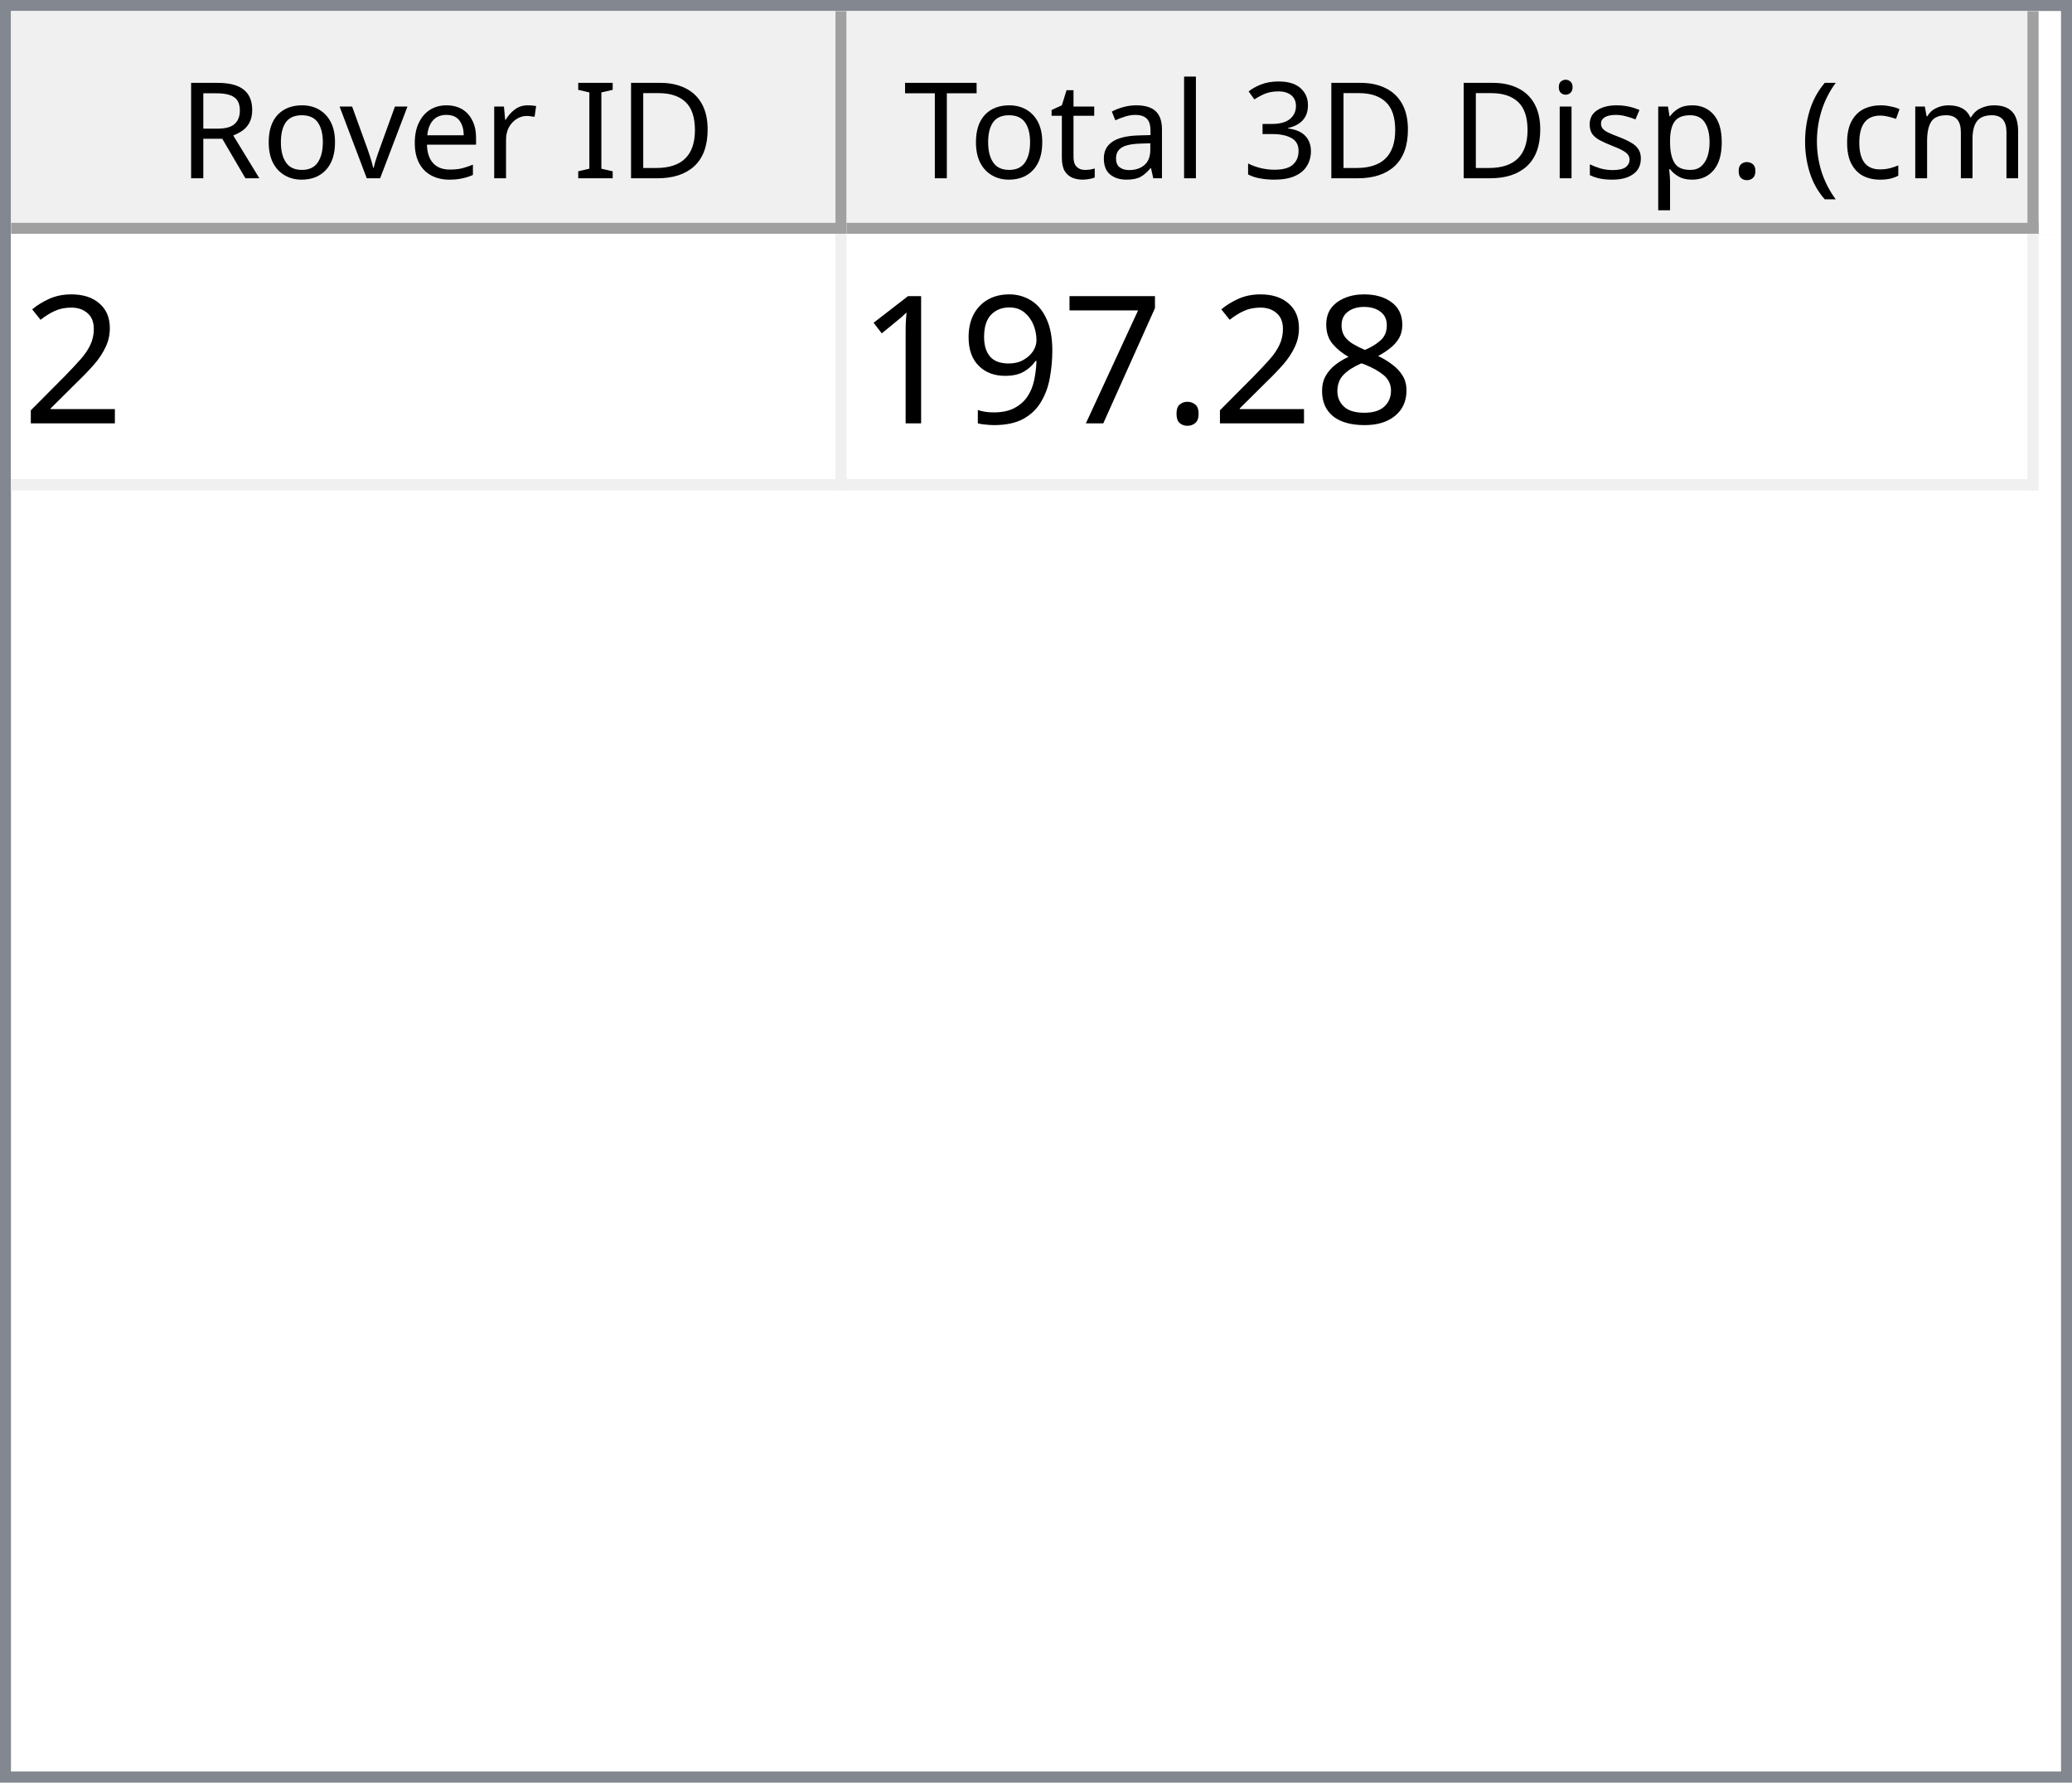
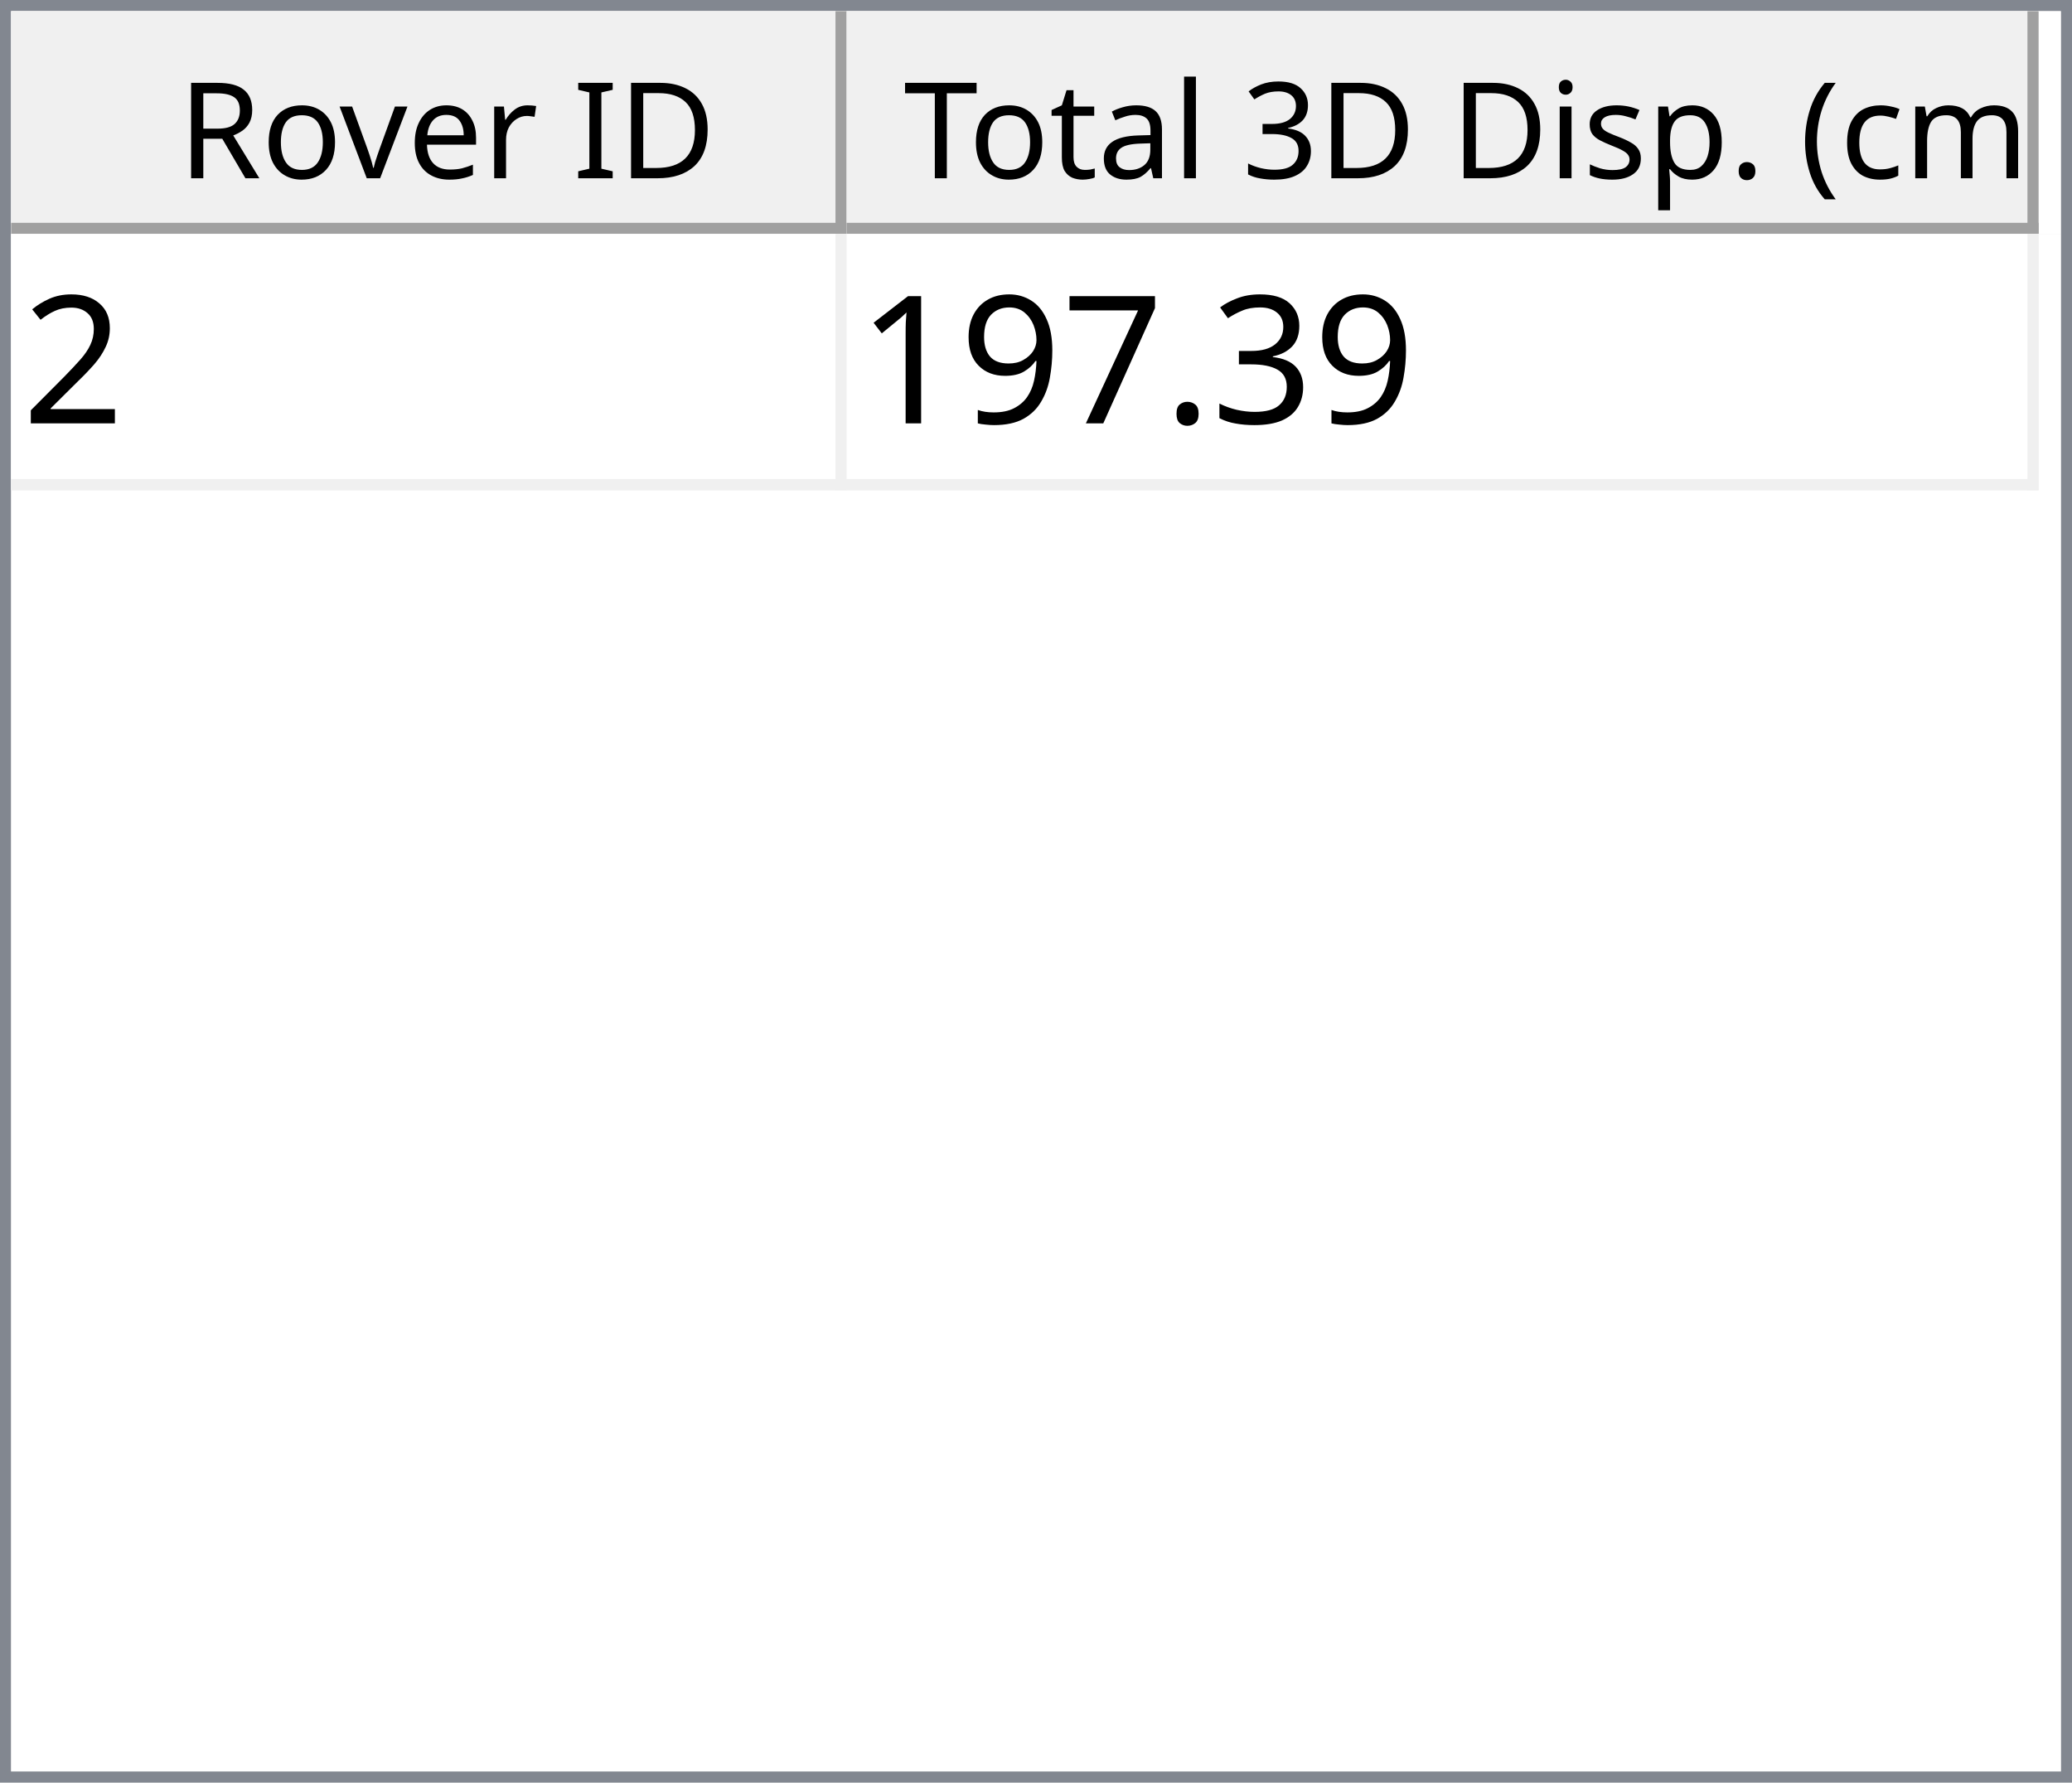
<svg xmlns="http://www.w3.org/2000/svg" style="fill-opacity:1; color-rendering:auto; color-interpolation:auto; text-rendering:auto; stroke:black; stroke-linecap:square; stroke-miterlimit:10; shape-rendering:auto; stroke-opacity:1; fill:black; stroke-dasharray:none; font-weight:normal; stroke-width:1; font-family:'Dialog'; font-style:normal; stroke-linejoin:miter; font-size:12px; stroke-dashoffset:0; image-rendering:auto;" width="186" height="160">
  <defs id="genericDefs" />
  <g>
    <defs id="defs1">
      <clipPath clipPathUnits="userSpaceOnUse" id="clipPath1">
        <path d="M0 0 L186 0 L186 160 L0 160 L0 0 Z" />
      </clipPath>
      <clipPath clipPathUnits="userSpaceOnUse" id="clipPath2">
        <path d="M0 0 L0 160 L186 160 L186 0 Z" />
      </clipPath>
      <clipPath clipPathUnits="userSpaceOnUse" id="clipPath3">
        <path d="M0 0 L0 20 L184 20 L184 0 Z" />
      </clipPath>
      <clipPath clipPathUnits="userSpaceOnUse" id="clipPath4">
        <path d="M0 0 L0 20 L75 20 L75 0 Z" />
      </clipPath>
      <clipPath clipPathUnits="userSpaceOnUse" id="clipPath5">
        <path d="M1 1 L1 19 L74 19 L74 1 Z" />
      </clipPath>
      <clipPath clipPathUnits="userSpaceOnUse" id="clipPath6">
        <path d="M0 0 L0 18 L73 18 L73 0 Z" />
      </clipPath>
      <clipPath clipPathUnits="userSpaceOnUse" id="clipPath7">
        <path d="M-0.5 -0.5 L-0.5 19.5 L74.5 19.5 L74.5 -0.5 Z" />
      </clipPath>
      <clipPath clipPathUnits="userSpaceOnUse" id="clipPath8">
        <path d="M0 0 L0 20 L107 20 L107 0 Z" />
      </clipPath>
      <clipPath clipPathUnits="userSpaceOnUse" id="clipPath9">
        <path d="M1 1 L1 19 L106 19 L106 1 Z" />
      </clipPath>
      <clipPath clipPathUnits="userSpaceOnUse" id="clipPath10">
        <path d="M0 0 L0 18 L105 18 L105 0 Z" />
      </clipPath>
      <clipPath clipPathUnits="userSpaceOnUse" id="clipPath11">
        <path d="M-0.5 -0.5 L-0.5 19.5 L106.5 19.5 L106.5 -0.5 Z" />
      </clipPath>
      <clipPath clipPathUnits="userSpaceOnUse" id="clipPath12">
        <path d="M0 0 L0 138 L184 138 L184 0 Z" />
      </clipPath>
      <clipPath clipPathUnits="userSpaceOnUse" id="clipPath13">
        <path d="M0 0 L0 23 L182 23 L182 0 Z" />
      </clipPath>
      <clipPath clipPathUnits="userSpaceOnUse" id="clipPath14">
        <path d="M-0.5 -0.5 L-0.5 22.5 L181.5 22.5 L181.5 -0.5 Z" />
      </clipPath>
      <clipPath clipPathUnits="userSpaceOnUse" id="clipPath15">
        <path d="M0 0 L0 22 L74 22 L74 0 Z" />
      </clipPath>
      <clipPath clipPathUnits="userSpaceOnUse" id="clipPath16">
        <path d="M0 0 L0 22 L106 22 L106 0 Z" />
      </clipPath>
      <font horiz-adv-x="64.551" id="font1">
        <font-face ascent="107.91" descent="25.098" units-per-em="100" style="font-style:normal; font-family:Segoe UI; font-weight:normal;" />
        <missing-glyph horiz-adv-x="64.551" d="M8.109 0 L8.109 68.266 L56.453 68.266 L56.453 0 L8.109 0 ZM15.328 7.234 L49.219 7.234 L49.219 61.031 L15.328 61.031 L15.328 7.234 Z" />
        <glyph unicode="D" horiz-adv-x="70.117" d="M9.188 0 L9.188 70.016 L28.516 70.016 Q65.531 70.016 65.531 35.891 Q65.531 19.672 55.25 9.836 Q44.969 0 27.734 0 L9.188 0 ZM17.391 62.594 L17.391 7.422 L27.828 7.422 Q41.609 7.422 49.273 14.797 Q56.938 22.172 56.938 35.688 Q56.938 62.594 28.328 62.594 L17.391 62.594 Z" />
        <glyph unicode="I" horiz-adv-x="26.611" d="M17.391 0 L9.188 0 L9.188 70.016 L17.391 70.016 L17.391 0 Z" />
        <glyph unicode=" " horiz-adv-x="27.393" d="" />
        <glyph unicode="r" horiz-adv-x="34.766" d="M34.188 41.891 Q32.078 43.5 28.125 43.5 Q23 43.5 19.555 38.672 Q16.109 33.844 16.109 25.484 L16.109 0 L8.109 0 L8.109 50 L16.109 50 L16.109 39.703 L16.312 39.703 Q18.016 44.969 21.531 47.922 Q25.047 50.875 29.391 50.875 Q32.516 50.875 34.188 50.203 L34.188 41.891 Z" />
        <glyph unicode="e" horiz-adv-x="52.295" d="M48.297 23 L12.984 23 Q13.188 14.656 17.484 10.109 Q21.781 5.562 29.297 5.562 Q37.75 5.562 44.828 11.141 L44.828 3.609 Q38.234 -1.172 27.391 -1.172 Q16.797 -1.172 10.742 5.641 Q4.688 12.453 4.688 24.812 Q4.688 36.469 11.305 43.82 Q17.922 51.172 27.734 51.172 Q37.547 51.172 42.922 44.828 Q48.297 38.484 48.297 27.203 L48.297 23 ZM40.094 29.781 Q40.047 36.719 36.75 40.578 Q33.453 44.438 27.594 44.438 Q21.922 44.438 17.969 40.383 Q14.016 36.328 13.094 29.781 L40.094 29.781 Z" />
        <glyph unicode="v" horiz-adv-x="47.9" d="M47.406 50 L27.484 0 L19.625 0 L0.688 50 L9.469 50 L22.172 13.672 Q23.578 9.672 23.922 6.688 L24.125 6.688 Q24.609 10.453 25.688 13.484 L38.969 50 L47.406 50 Z" />
        <glyph unicode="o" horiz-adv-x="58.594" d="M29 -1.172 Q17.922 -1.172 11.305 5.836 Q4.688 12.844 4.688 24.422 Q4.688 37.016 11.57 44.094 Q18.453 51.172 30.172 51.172 Q41.359 51.172 47.633 44.289 Q53.906 37.406 53.906 25.203 Q53.906 13.234 47.141 6.031 Q40.375 -1.172 29 -1.172 ZM29.594 44.438 Q21.875 44.438 17.383 39.188 Q12.891 33.938 12.891 24.703 Q12.891 15.828 17.43 10.695 Q21.969 5.562 29.594 5.562 Q37.359 5.562 41.531 10.594 Q45.703 15.625 45.703 24.906 Q45.703 34.281 41.531 39.359 Q37.359 44.438 29.594 44.438 Z" />
        <glyph unicode="R" horiz-adv-x="59.814" d="M59.375 0 L49.609 0 L37.891 19.625 Q36.281 22.359 34.766 24.289 Q33.25 26.219 31.664 27.438 Q30.078 28.656 28.25 29.219 Q26.422 29.781 24.125 29.781 L17.391 29.781 L17.391 0 L9.188 0 L9.188 70.016 L30.078 70.016 Q34.672 70.016 38.555 68.867 Q42.438 67.719 45.289 65.375 Q48.141 63.031 49.758 59.547 Q51.375 56.062 51.375 51.375 Q51.375 47.703 50.273 44.656 Q49.172 41.609 47.148 39.211 Q45.125 36.812 42.266 35.133 Q39.406 33.453 35.844 32.516 L35.844 32.328 Q37.594 31.547 38.891 30.547 Q40.188 29.547 41.359 28.18 Q42.531 26.812 43.68 25.078 Q44.828 23.344 46.234 21.047 L59.375 0 ZM17.391 62.594 L17.391 37.203 L28.516 37.203 Q31.594 37.203 34.203 38.133 Q36.812 39.062 38.719 40.797 Q40.625 42.531 41.703 45.047 Q42.781 47.562 42.781 50.688 Q42.781 56.297 39.141 59.445 Q35.5 62.594 28.609 62.594 L17.391 62.594 Z" />
        <glyph unicode=")" horiz-adv-x="30.176" d="M8.297 -15.922 L1.172 -15.922 Q16.406 2.344 16.406 26.812 Q16.406 51.469 1.078 70.016 L8.297 70.016 Q23.531 52.156 23.531 26.703 Q23.531 1.375 8.297 -15.922 Z" />
        <glyph unicode="m" horiz-adv-x="86.133" d="M79.109 0 L71.094 0 L71.094 28.719 Q71.094 37.016 68.531 40.727 Q65.969 44.438 59.906 44.438 Q54.781 44.438 51.195 39.75 Q47.609 35.062 47.609 28.516 L47.609 0 L39.594 0 L39.594 29.688 Q39.594 44.438 28.219 44.438 Q22.953 44.438 19.531 40.016 Q16.109 35.594 16.109 28.516 L16.109 0 L8.109 0 L8.109 50 L16.109 50 L16.109 42.094 L16.312 42.094 Q21.625 51.172 31.844 51.172 Q36.969 51.172 40.773 48.312 Q44.578 45.453 46 40.828 Q51.562 51.172 62.594 51.172 Q79.109 51.172 79.109 30.812 L79.109 0 Z" />
        <glyph unicode="c" horiz-adv-x="46.191" d="M42.188 2.297 Q36.422 -1.172 28.516 -1.172 Q17.828 -1.172 11.258 5.789 Q4.688 12.75 4.688 23.828 Q4.688 36.188 11.766 43.68 Q18.844 51.172 30.672 51.172 Q37.25 51.172 42.281 48.734 L42.281 40.531 Q36.719 44.438 30.375 44.438 Q22.703 44.438 17.797 38.945 Q12.891 33.453 12.891 24.516 Q12.891 15.719 17.508 10.641 Q22.125 5.562 29.891 5.562 Q36.422 5.562 42.188 9.906 L42.188 2.297 Z" />
        <glyph unicode="(" horiz-adv-x="30.176" d="M29.109 -15.922 L21.969 -15.922 Q6.844 1.375 6.844 26.703 Q6.844 52.156 21.969 70.016 L29.203 70.016 Q13.875 51.469 13.875 26.812 Q13.875 2.344 29.109 -15.922 Z" />
        <glyph unicode="." horiz-adv-x="21.68" d="M10.891 -1.078 Q8.641 -1.078 7.055 0.539 Q5.469 2.156 5.469 4.391 Q5.469 6.641 7.055 8.273 Q8.641 9.906 10.891 9.906 Q13.188 9.906 14.797 8.273 Q16.406 6.641 16.406 4.391 Q16.406 2.156 14.797 0.539 Q13.188 -1.078 10.891 -1.078 Z" />
        <glyph unicode="p" horiz-adv-x="58.789" d="M16.312 7.234 L16.109 7.234 L16.109 -23 L8.109 -23 L8.109 50 L16.109 50 L16.109 41.219 L16.312 41.219 Q22.219 51.172 33.594 51.172 Q43.266 51.172 48.688 44.461 Q54.109 37.75 54.109 26.469 Q54.109 13.922 48 6.375 Q41.891 -1.172 31.297 -1.172 Q21.578 -1.172 16.312 7.234 ZM16.109 27.391 L16.109 20.406 Q16.109 14.203 20.141 9.883 Q24.172 5.562 30.375 5.562 Q37.641 5.562 41.773 11.133 Q45.906 16.703 45.906 26.609 Q45.906 34.969 42.047 39.703 Q38.188 44.438 31.594 44.438 Q24.609 44.438 20.359 39.578 Q16.109 34.719 16.109 27.391 Z" />
        <glyph unicode="s" horiz-adv-x="42.432" d="M5.078 1.812 L5.078 10.406 Q11.625 5.562 19.484 5.562 Q30.031 5.562 30.031 12.594 Q30.031 14.594 29.125 15.992 Q28.219 17.391 26.68 18.461 Q25.141 19.531 23.07 20.383 Q21 21.234 18.609 22.172 Q15.281 23.484 12.766 24.828 Q10.25 26.172 8.57 27.859 Q6.891 29.547 6.031 31.695 Q5.172 33.844 5.172 36.719 Q5.172 40.234 6.789 42.945 Q8.406 45.656 11.086 47.484 Q13.766 49.312 17.211 50.242 Q20.656 51.172 24.312 51.172 Q30.812 51.172 35.938 48.922 L35.938 40.828 Q30.422 44.438 23.25 44.438 Q21 44.438 19.195 43.922 Q17.391 43.406 16.094 42.477 Q14.797 41.547 14.086 40.258 Q13.375 38.969 13.375 37.406 Q13.375 35.453 14.086 34.133 Q14.797 32.812 16.164 31.789 Q17.531 30.766 19.484 29.938 Q21.438 29.109 23.922 28.125 Q27.25 26.859 29.883 25.516 Q32.516 24.172 34.375 22.484 Q36.234 20.797 37.234 18.602 Q38.234 16.406 38.234 13.375 Q38.234 9.672 36.602 6.938 Q34.969 4.203 32.234 2.398 Q29.5 0.594 25.93 -0.289 Q22.359 -1.172 18.453 -1.172 Q10.75 -1.172 5.078 1.812 Z" />
        <glyph unicode="i" horiz-adv-x="24.219" d="M12.203 62.703 Q10.062 62.703 8.547 64.164 Q7.031 65.625 7.031 67.875 Q7.031 70.125 8.547 71.609 Q10.062 73.094 12.203 73.094 Q14.406 73.094 15.945 71.609 Q17.484 70.125 17.484 67.875 Q17.484 65.719 15.945 64.211 Q14.406 62.703 12.203 62.703 ZM16.109 0 L8.109 0 L8.109 50 L16.109 50 L16.109 0 Z" />
        <glyph unicode="3" horiz-adv-x="53.906" d="M46.531 19.828 Q46.531 15.094 44.75 11.211 Q42.969 7.328 39.719 4.57 Q36.469 1.812 31.93 0.297 Q27.391 -1.219 21.922 -1.219 Q11.922 -1.219 6 2.594 L6 11.188 Q13.094 5.609 22.219 5.609 Q25.875 5.609 28.828 6.539 Q31.781 7.469 33.906 9.227 Q36.031 10.984 37.18 13.477 Q38.328 15.969 38.328 19.094 Q38.328 32.812 18.797 32.812 L12.984 32.812 L12.984 39.594 L18.5 39.594 Q35.797 39.594 35.797 52.484 Q35.797 64.406 22.609 64.406 Q15.188 64.406 8.688 59.422 L8.688 67.188 Q15.375 71.188 24.609 71.188 Q29 71.188 32.57 69.969 Q36.141 68.75 38.68 66.555 Q41.219 64.359 42.609 61.281 Q44 58.203 44 54.5 Q44 40.672 30.031 36.719 L30.031 36.531 Q33.594 36.141 36.625 34.797 Q39.656 33.453 41.852 31.305 Q44.047 29.156 45.289 26.25 Q46.531 23.344 46.531 19.828 Z" />
        <glyph unicode="l" horiz-adv-x="24.219" d="M16.109 0 L8.109 0 L8.109 74.031 L16.109 74.031 L16.109 0 Z" />
        <glyph unicode="a" horiz-adv-x="50.879" d="M43.891 0 L35.891 0 L35.891 7.812 L35.688 7.812 Q30.469 -1.172 20.312 -1.172 Q12.844 -1.172 8.617 2.781 Q4.391 6.734 4.391 13.281 Q4.391 27.297 20.906 29.594 L35.891 31.688 Q35.891 44.438 25.594 44.438 Q16.547 44.438 9.281 38.281 L9.281 46.484 Q16.656 51.172 26.266 51.172 Q43.891 51.172 43.891 32.516 L43.891 0 ZM35.891 25.297 L23.828 23.641 Q18.266 22.859 15.43 20.875 Q12.594 18.891 12.594 13.875 Q12.594 10.203 15.211 7.883 Q17.828 5.562 22.172 5.562 Q28.125 5.562 32.008 9.742 Q35.891 13.922 35.891 20.312 L35.891 25.297 Z" />
        <glyph unicode="t" horiz-adv-x="33.887" d="M31.297 0.484 Q28.469 -1.078 23.828 -1.078 Q10.688 -1.078 10.688 13.578 L10.688 43.172 L2.094 43.172 L2.094 50 L10.688 50 L10.688 62.203 L18.703 64.797 L18.703 50 L31.297 50 L31.297 43.172 L18.703 43.172 L18.703 14.984 Q18.703 9.969 20.414 7.82 Q22.125 5.672 26.078 5.672 Q29.109 5.672 31.297 7.328 L31.297 0.484 Z" />
        <glyph unicode="T" horiz-adv-x="52.393" d="M50.594 62.594 L30.375 62.594 L30.375 0 L22.172 0 L22.172 62.594 L2 62.594 L2 70.016 L50.594 70.016 L50.594 62.594 Z" />
      </font>
      <font horiz-adv-x="75.0" id="font2">
        <font-face ascent="100.537" descent="21.973" units-per-em="100" style="font-style:normal; font-family:sans-serif; font-weight:normal;" />
        <missing-glyph horiz-adv-x="75.0" d="M12.5 0 L12.5 62.5 L62.5 62.5 L62.5 0 L12.5 0 ZM14.062 1.562 L60.938 1.562 L60.938 60.938 L14.062 60.938 L14.062 1.562 Z" />
        <glyph unicode="2" horiz-adv-x="55.615" d="M50.344 8.453 L50.344 0 L3.031 0 Q2.938 3.172 4.047 6.109 Q5.859 10.938 9.836 15.625 Q13.812 20.312 21.344 26.469 Q33.016 36.031 37.117 41.625 Q41.219 47.219 41.219 52.203 Q41.219 57.422 37.477 61.008 Q33.734 64.594 27.734 64.594 Q21.391 64.594 17.578 60.789 Q13.766 56.984 13.719 50.25 L4.688 51.172 Q5.609 61.281 11.664 66.578 Q17.719 71.875 27.938 71.875 Q38.234 71.875 44.242 66.164 Q50.25 60.453 50.25 52 Q50.25 47.703 48.492 43.555 Q46.734 39.406 42.656 34.812 Q38.578 30.219 29.109 22.219 Q21.188 15.578 18.945 13.211 Q16.703 10.844 15.234 8.453 L50.344 8.453 Z" />
-         <glyph unicode="8" horiz-adv-x="55.615" d="M17.672 38.812 Q12.203 40.828 9.57 44.539 Q6.938 48.25 6.938 53.422 Q6.938 61.234 12.555 66.555 Q18.172 71.875 27.484 71.875 Q36.859 71.875 42.578 66.43 Q48.297 60.984 48.297 53.172 Q48.297 48.188 45.68 44.508 Q43.062 40.828 37.75 38.812 Q44.344 36.672 47.781 31.883 Q51.219 27.094 51.219 20.453 Q51.219 11.281 44.727 5.031 Q38.234 -1.219 27.641 -1.219 Q17.047 -1.219 10.547 5.055 Q4.047 11.328 4.047 20.703 Q4.047 27.688 7.594 32.398 Q11.141 37.109 17.672 38.812 ZM15.922 53.719 Q15.922 48.641 19.195 45.414 Q22.469 42.188 27.688 42.188 Q32.766 42.188 36.016 45.383 Q39.266 48.578 39.266 53.219 Q39.266 58.062 35.914 61.359 Q32.562 64.656 27.594 64.656 Q22.562 64.656 19.242 61.43 Q15.922 58.203 15.922 53.719 ZM13.094 20.656 Q13.094 16.891 14.875 13.375 Q16.656 9.859 20.172 7.93 Q23.688 6 27.734 6 Q34.031 6 38.133 10.055 Q42.234 14.109 42.234 20.359 Q42.234 26.703 38.016 30.859 Q33.797 35.016 27.438 35.016 Q21.234 35.016 17.164 30.914 Q13.094 26.812 13.094 20.656 Z" />
+         <glyph unicode="3" horiz-adv-x="55.615" d="M4.203 18.891 L12.984 20.062 Q14.5 12.594 18.141 9.297 Q21.781 6 27 6 Q33.203 6 37.477 10.297 Q41.75 14.594 41.75 20.953 Q41.75 27 37.797 30.93 Q33.844 34.859 27.734 34.859 Q25.25 34.859 21.531 33.891 L22.516 41.609 Q23.391 41.5 23.922 41.5 Q29.547 41.5 34.039 44.43 Q38.531 47.359 38.531 53.469 Q38.531 58.297 35.258 61.477 Q31.984 64.656 26.812 64.656 Q21.688 64.656 18.266 61.43 Q14.844 58.203 13.875 51.766 L5.078 53.328 Q6.688 62.156 12.398 67.016 Q18.109 71.875 26.609 71.875 Q32.469 71.875 37.398 69.359 Q42.328 66.844 44.945 62.5 Q47.562 58.156 47.562 53.266 Q47.562 48.641 45.07 44.828 Q42.578 41.016 37.703 38.766 Q44.047 37.312 47.562 32.695 Q51.078 28.078 51.078 21.141 Q51.078 11.766 44.242 5.25 Q37.406 -1.266 26.953 -1.266 Q17.531 -1.266 11.305 4.352 Q5.078 9.969 4.203 18.891 Z" />
        <glyph unicode="." horiz-adv-x="27.783" d="M9.078 0 L9.078 10.016 L19.094 10.016 L19.094 0 L9.078 0 Z" />
        <glyph unicode="7" horiz-adv-x="55.615" d="M4.734 62.203 L4.734 70.656 L51.078 70.656 L51.078 63.812 Q44.234 56.547 37.523 44.484 Q30.812 32.422 27.156 19.672 Q24.516 10.688 23.781 0 L14.75 0 Q14.891 8.453 18.062 20.414 Q21.234 32.375 27.172 43.484 Q33.109 54.594 39.797 62.203 L4.734 62.203 Z" />
        <glyph unicode="9" horiz-adv-x="55.615" d="M5.469 16.547 L13.922 17.328 Q14.984 11.375 18.016 8.688 Q21.047 6 25.781 6 Q29.828 6 32.883 7.859 Q35.938 9.719 37.891 12.82 Q39.844 15.922 41.164 21.195 Q42.484 26.469 42.484 31.938 Q42.484 32.516 42.438 33.688 Q39.797 29.5 35.234 26.883 Q30.672 24.266 25.344 24.266 Q16.453 24.266 10.305 30.711 Q4.156 37.156 4.156 47.703 Q4.156 58.594 10.578 65.234 Q17 71.875 26.656 71.875 Q33.641 71.875 39.43 68.117 Q45.219 64.359 48.219 57.398 Q51.219 50.438 51.219 37.25 Q51.219 23.531 48.242 15.406 Q45.266 7.281 39.383 3.031 Q33.5 -1.219 25.594 -1.219 Q17.188 -1.219 11.867 3.445 Q6.547 8.109 5.469 16.547 ZM41.453 48.141 Q41.453 55.719 37.43 60.156 Q33.406 64.594 27.734 64.594 Q21.875 64.594 17.531 59.812 Q13.188 55.031 13.188 47.406 Q13.188 40.578 17.312 36.305 Q21.438 32.031 27.484 32.031 Q33.594 32.031 37.523 36.305 Q41.453 40.578 41.453 48.141 Z" />
        <glyph unicode="1" horiz-adv-x="55.615" d="M37.25 0 L28.469 0 L28.469 56 Q25.297 52.984 20.141 49.953 Q14.984 46.922 10.891 45.406 L10.891 53.906 Q18.266 57.375 23.781 62.305 Q29.297 67.234 31.594 71.875 L37.25 71.875 L37.25 0 Z" />
      </font>
    </defs>
    <g style="fill:white; stroke:white;">
      <rect x="0" y="0" width="186" style="clip-path:url(#clipPath1); stroke:none;" height="160" />
    </g>
    <g style="fill:white; text-rendering:optimizeSpeed; color-rendering:optimizeSpeed; image-rendering:optimizeSpeed; shape-rendering:crispEdges; stroke:white; color-interpolation:sRGB;">
      <rect x="0" width="186" height="160" y="0" style="stroke:none;" />
      <path style="stroke:none;" d="M0 160 L186 160 L186 0 L0 0 Z" />
    </g>
    <g style="fill:rgb(240,240,240); font-family:'Segoe UI'; stroke:rgb(240,240,240);">
      <rect x="0" y="0" width="186" style="clip-path:url(#clipPath2); stroke:none;" height="160" />
    </g>
    <g style="fill:rgb(130,135,144); font-family:'Segoe UI'; stroke:rgb(130,135,144);">
      <path d="M0 0 L186 0 L186 160 L0 160 L0 0 ZM1 1 L185 1 L185 159 L1 159 L1 1 Z" style="fill-rule:evenodd; clip-path:url(#clipPath2); stroke:none;" />
    </g>
    <g style="fill:white; font-family:'Segoe UI'; stroke:white;" transform="translate(1,1)">
      <rect x="0" y="0" width="184" style="clip-path:url(#clipPath3); stroke:none;" height="20" />
    </g>
    <g style="fill:rgb(240,240,240); font-family:'Segoe UI'; stroke:rgb(240,240,240);" transform="translate(1,1)">
      <rect x="0" y="0" width="75" style="clip-path:url(#clipPath4); stroke:none;" height="20" />
    </g>
    <g style="font-family:'Segoe UI';" transform="translate(2,2)">
      <text x="14" xml:space="preserve" y="14" style="clip-path:url(#clipPath6); stroke:none;">Rover ID</text>
    </g>
    <g style="fill:rgb(160,160,160); font-family:'Segoe UI'; stroke:rgb(160,160,160); stroke-linejoin:bevel;" transform="translate(1.5,1.5)">
      <line x1="74" x2="74" y1="0" style="fill:none; clip-path:url(#clipPath7);" y2="19" />
    </g>
    <g style="fill:rgb(160,160,160); font-family:'Segoe UI'; stroke:rgb(160,160,160); stroke-linejoin:bevel;" transform="matrix(1,0,0,1,1,1) translate(0.5,0.5)">
      <line x1="0" x2="74" y1="19" style="fill:none; clip-path:url(#clipPath7);" y2="19" />
    </g>
    <g style="fill:rgb(240,240,240); font-family:'Segoe UI'; stroke:rgb(240,240,240);" transform="translate(76,1)">
      <rect x="0" y="0" width="107" style="clip-path:url(#clipPath8); stroke:none;" height="20" />
    </g>
    <g style="font-family:'Segoe UI';" transform="translate(77,2)">
      <text x="1" xml:space="preserve" y="14" style="clip-path:url(#clipPath10); stroke:none;"> Total 3D Disp. (cm)</text>
    </g>
    <g style="fill:rgb(160,160,160); font-family:'Segoe UI'; stroke:rgb(160,160,160); stroke-linejoin:bevel;" transform="translate(76.5,1.5)">
      <line x1="106" x2="106" y1="0" style="fill:none; clip-path:url(#clipPath11);" y2="19" />
    </g>
    <g style="fill:rgb(160,160,160); font-family:'Segoe UI'; stroke:rgb(160,160,160); stroke-linejoin:bevel;" transform="matrix(1,0,0,1,76,1) translate(0.5,0.5)">
      <line x1="0" x2="106" y1="19" style="fill:none; clip-path:url(#clipPath11);" y2="19" />
    </g>
    <g style="fill:white; font-family:'Segoe UI'; stroke:white;" transform="translate(1,21)">
      <rect x="0" y="0" width="184" style="clip-path:url(#clipPath12); stroke:none;" height="138" />
    </g>
    <g style="fill:rgb(240,240,240); font-size:16px; font-family:sans-serif; stroke:rgb(240,240,240);" transform="translate(1,21)">
      <rect x="0" y="0" width="182" style="clip-path:url(#clipPath13); stroke:none;" height="23" />
      <line transform="translate(0.5,0.5)" x1="0" x2="181" y1="22" style="clip-path:url(#clipPath14); fill:none; stroke-linejoin:bevel;" y2="22" />
    </g>
    <g transform="matrix(1,0,0,1,1,21) translate(0.5,0.5)" style="fill:rgb(240,240,240); font-size:16px; font-family:sans-serif; stroke:rgb(240,240,240); stroke-linejoin:bevel;">
      <line x1="74" x2="74" y1="0" style="fill:none; clip-path:url(#clipPath14);" y2="22" />
    </g>
    <g transform="matrix(1,0,0,1,1,21) translate(0.5,0.5)" style="fill:rgb(240,240,240); font-size:16px; font-family:sans-serif; stroke:rgb(240,240,240); stroke-linejoin:bevel;">
      <line x1="181" x2="181" y1="0" style="fill:none; clip-path:url(#clipPath14);" y2="22" />
    </g>
    <g style="fill:white; font-size:16px; font-family:sans-serif; stroke:white;" transform="matrix(1,0,0,1,1,21)">
      <rect x="0" y="0" width="74" style="clip-path:url(#clipPath15); stroke:none;" height="22" />
      <text x="1" y="17" style="fill:black; clip-path:url(#clipPath15); stroke:none;" xml:space="preserve">2</text>
    </g>
    <g style="fill:white; font-size:16px; font-family:sans-serif; stroke:white;" transform="matrix(1,0,0,1,1,21) translate(75,0)">
      <rect x="0" y="0" width="106" style="clip-path:url(#clipPath16); stroke:none;" height="22" />
-       <text x="1" y="17" style="fill:black; clip-path:url(#clipPath16); stroke:none;" xml:space="preserve">197.28</text>
+       <text x="1" y="17" style="fill:black; clip-path:url(#clipPath16); stroke:none;" xml:space="preserve">197.39</text>
    </g>
  </g>
</svg>
